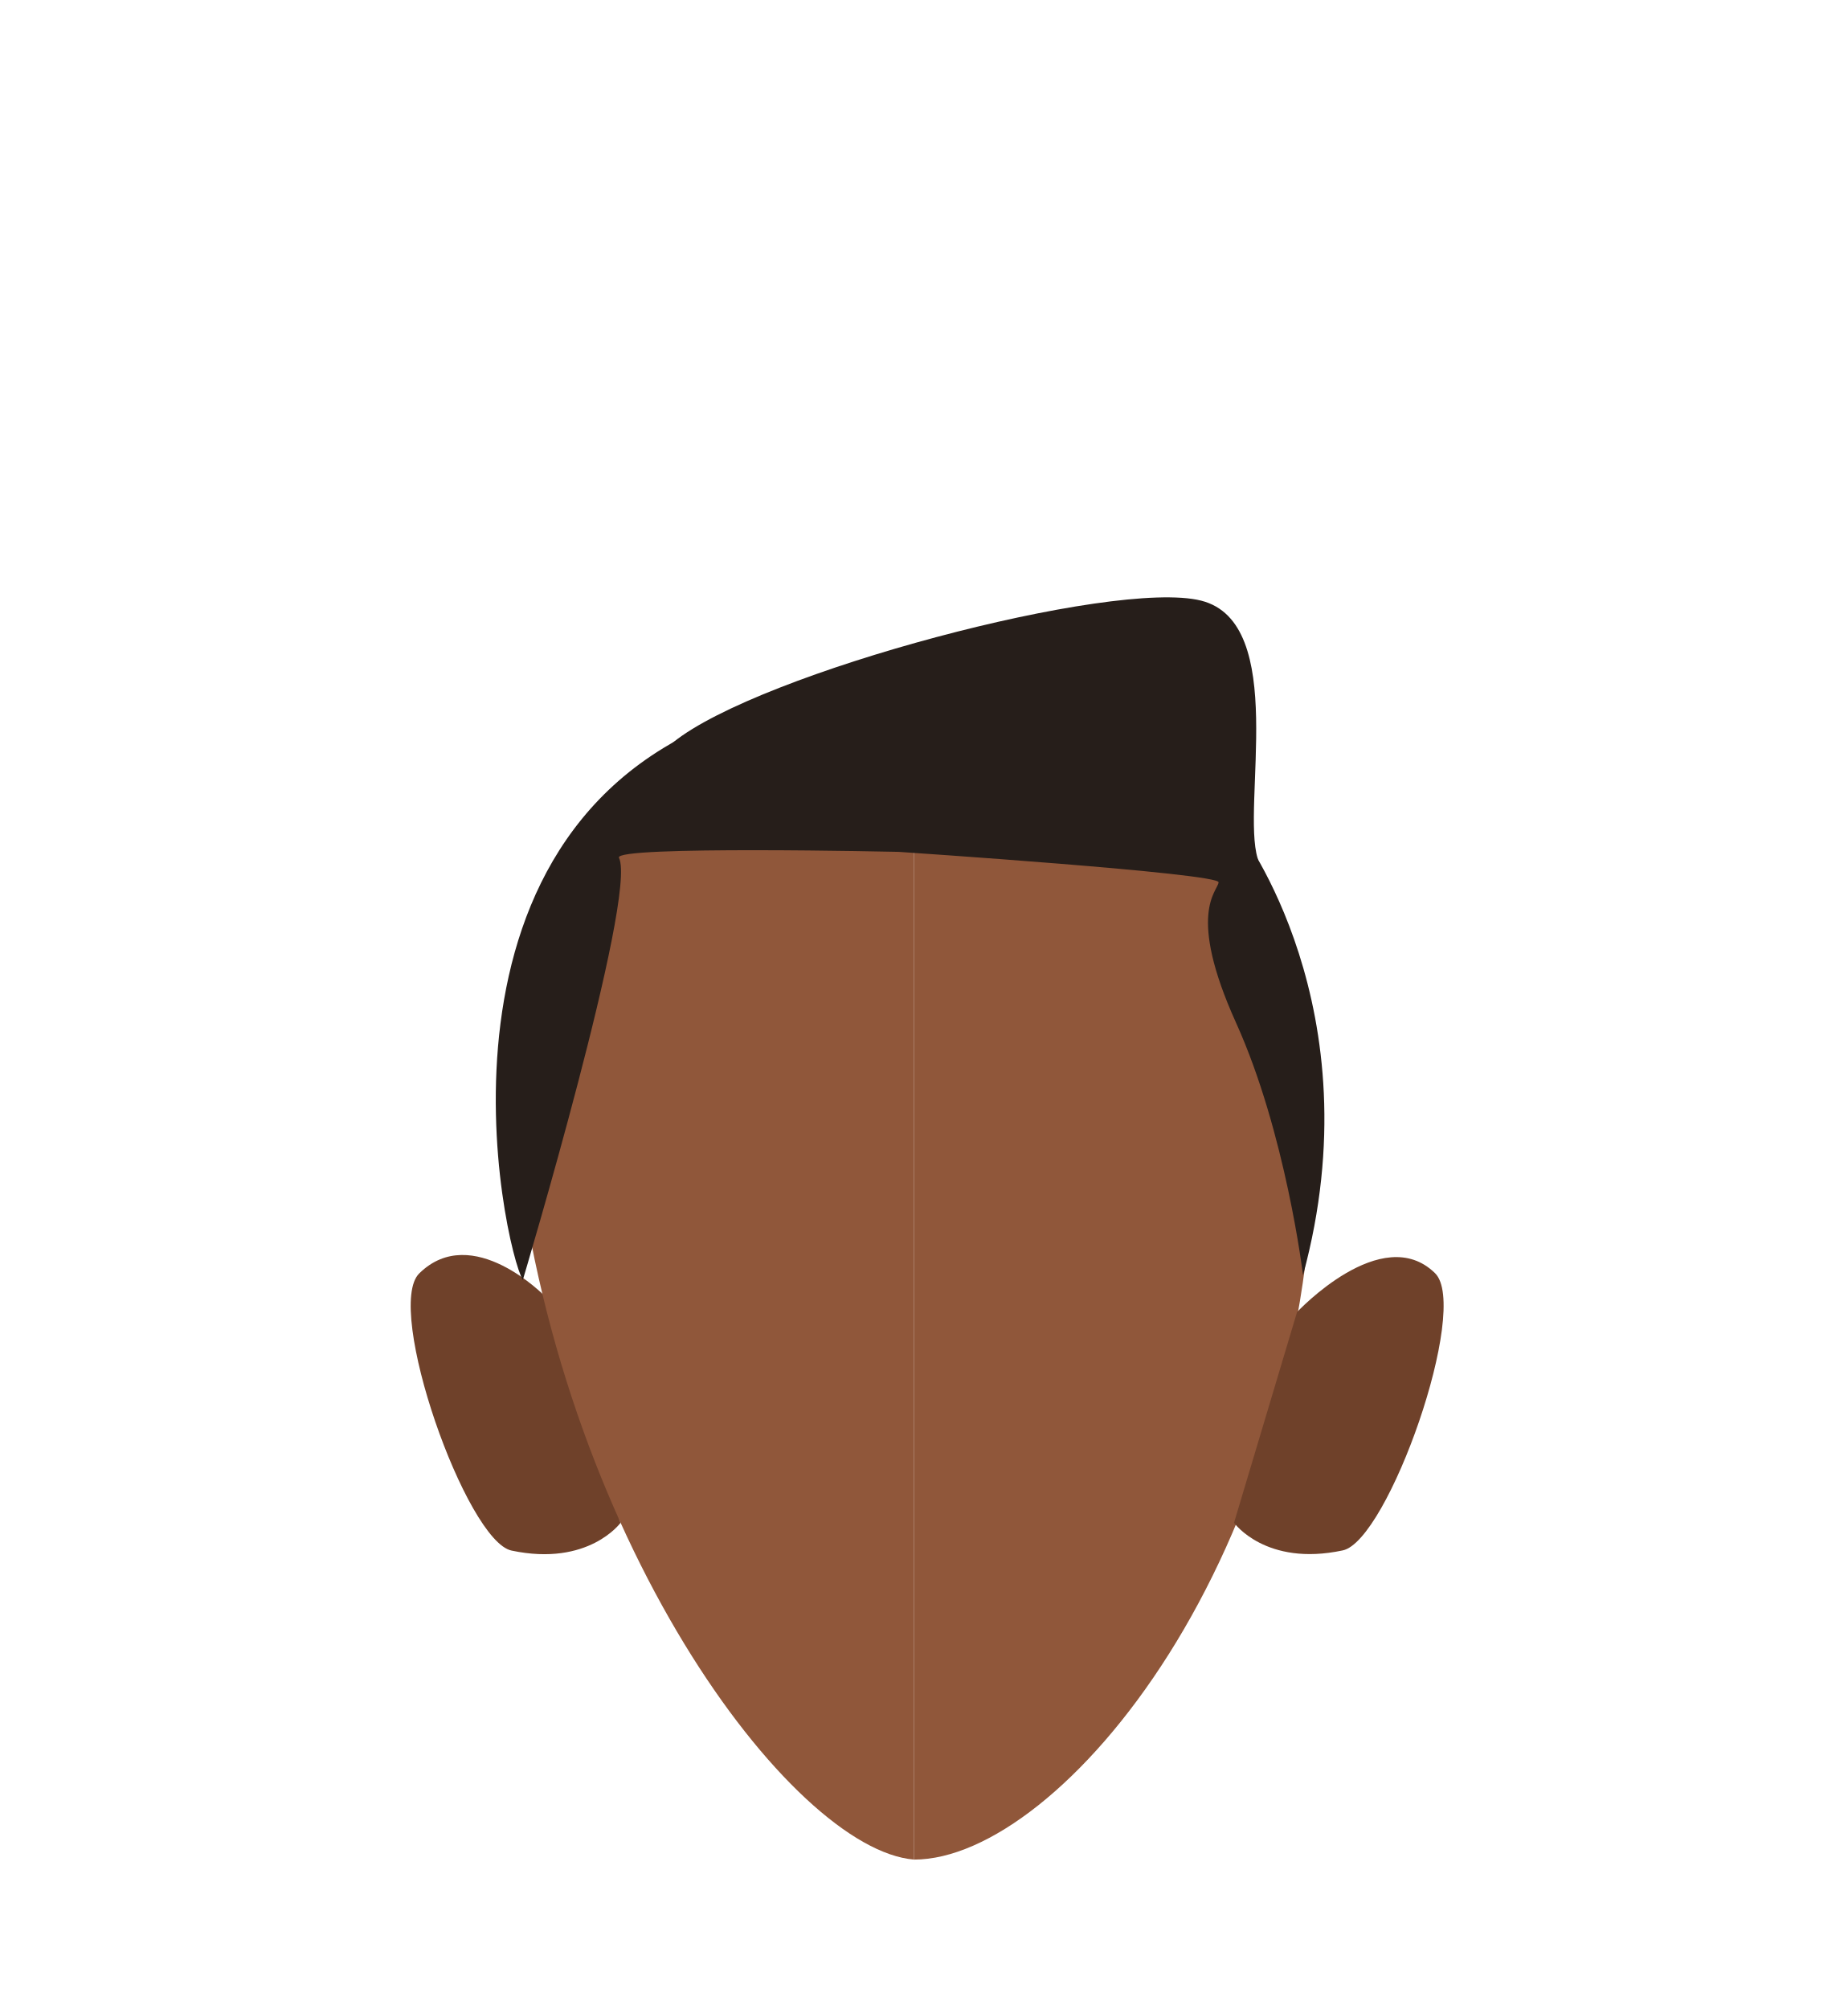
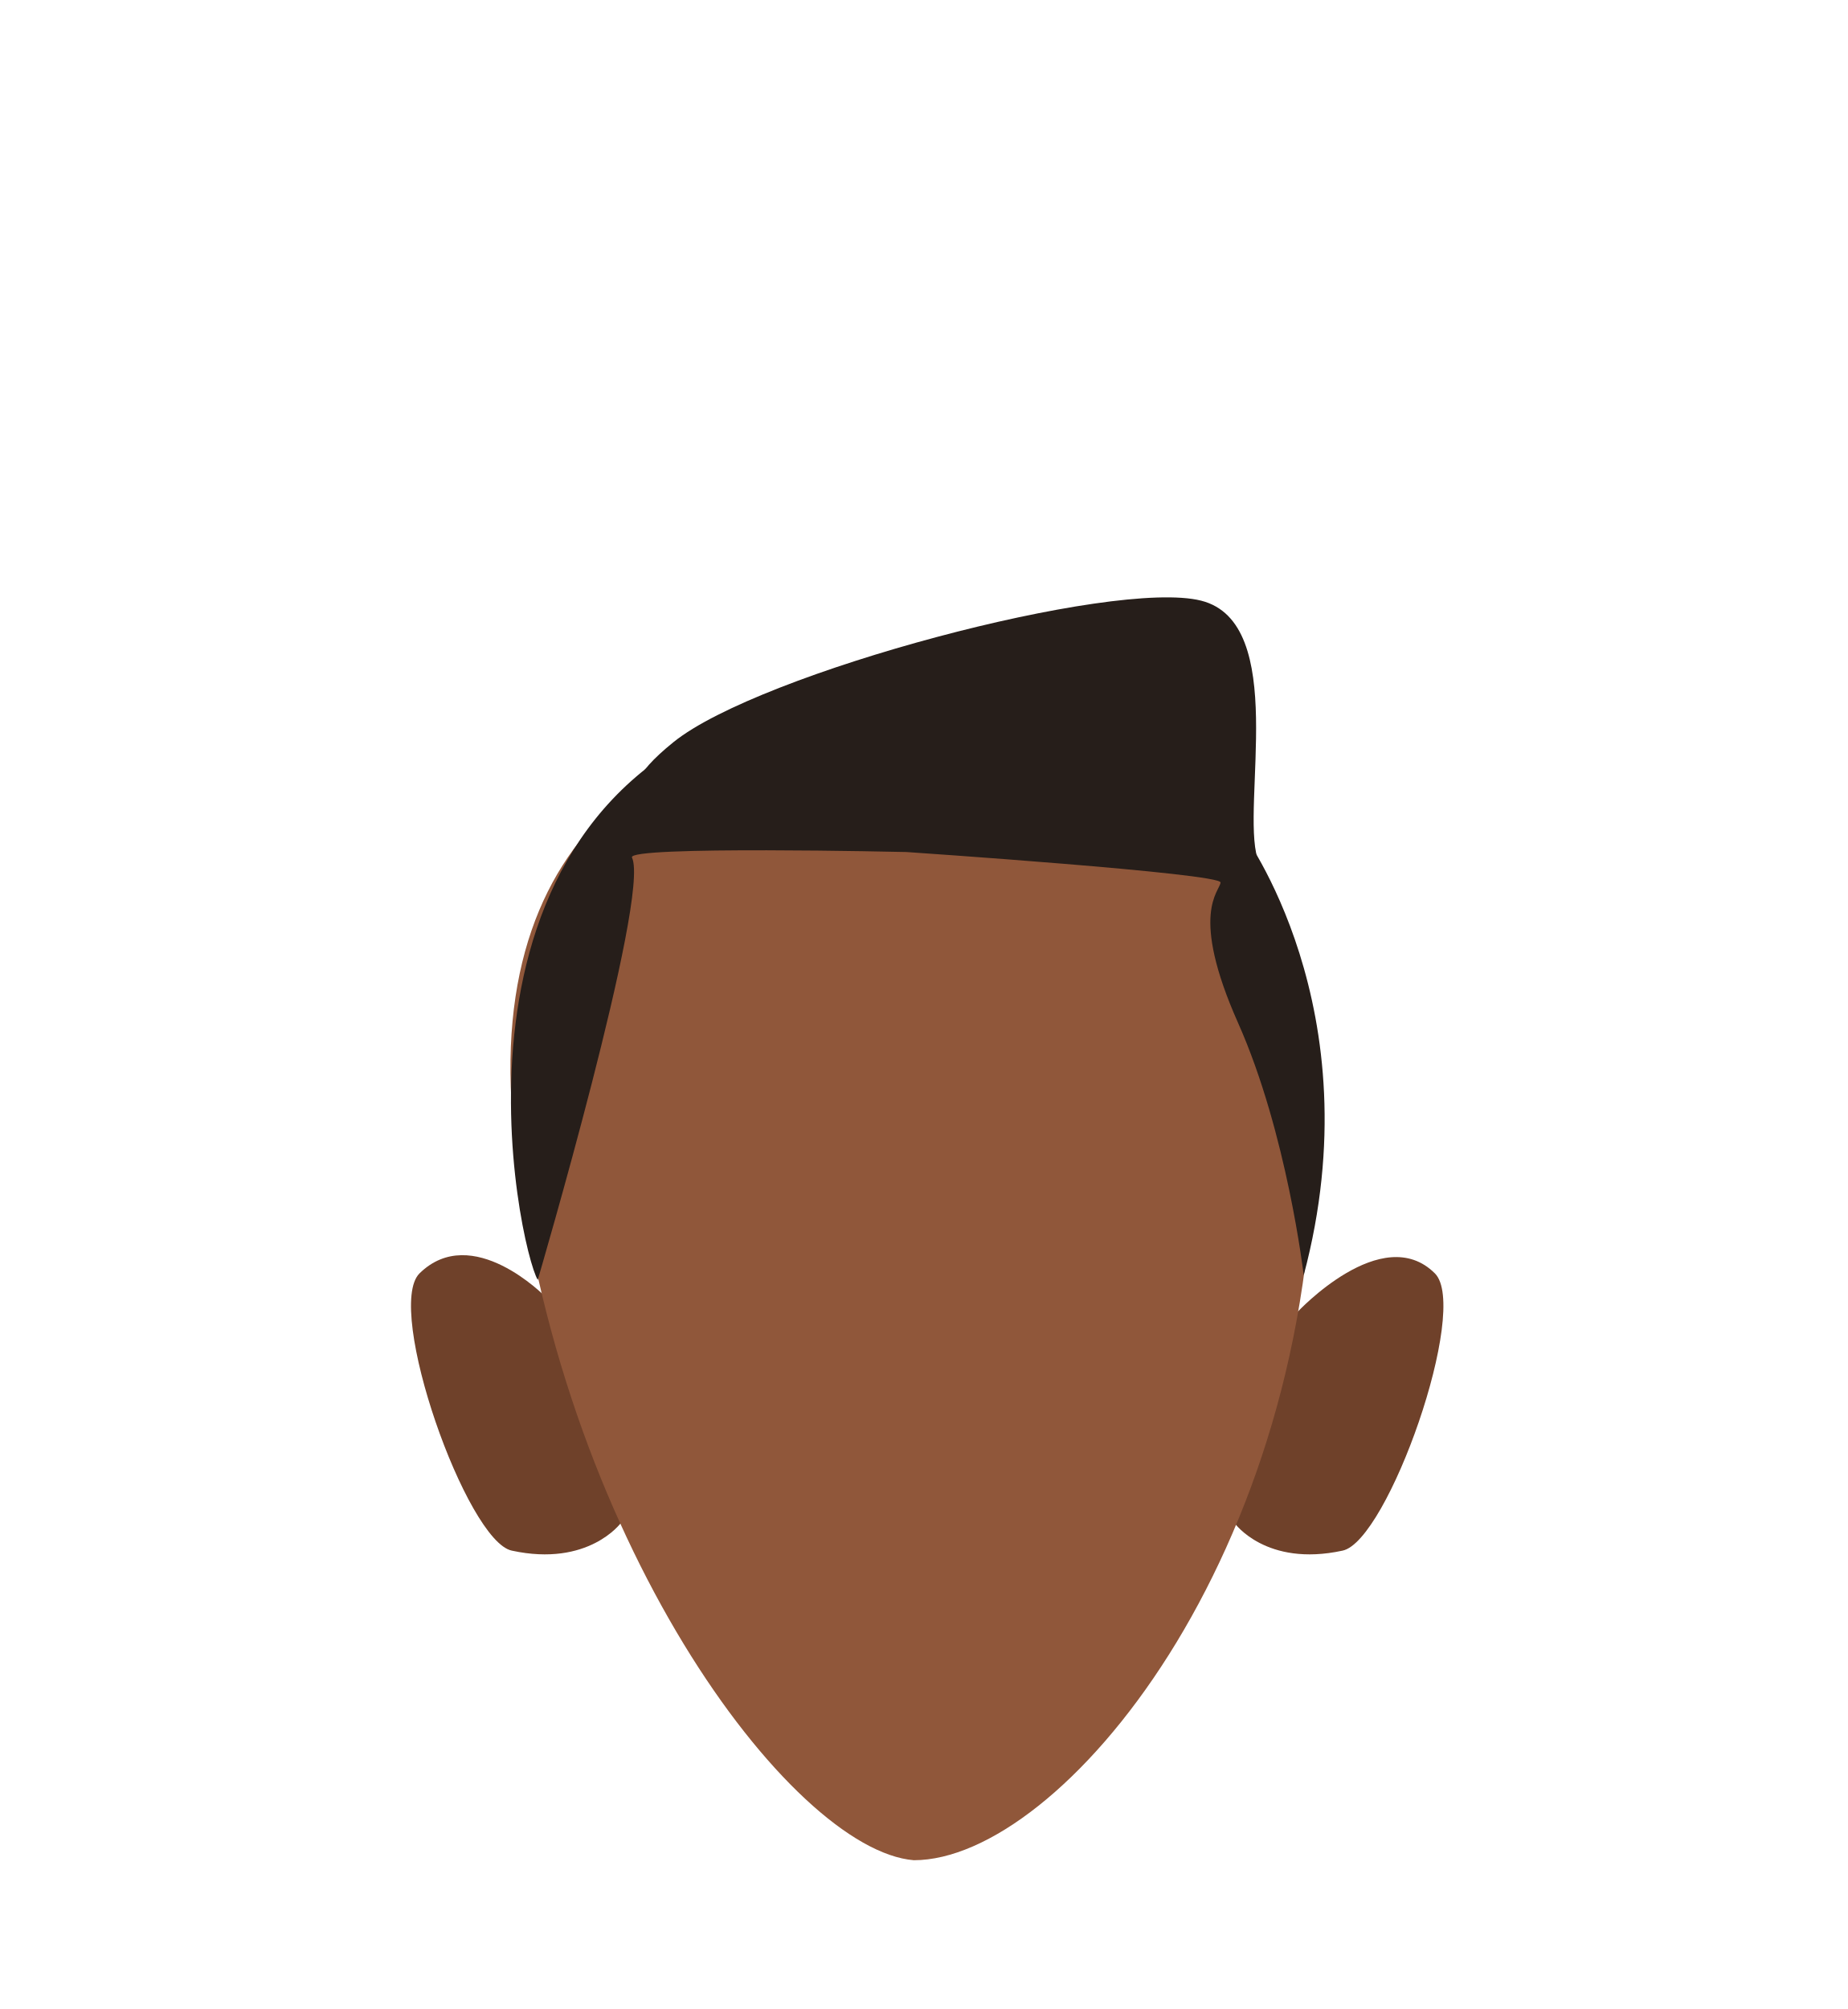
- <svg xmlns="http://www.w3.org/2000/svg" id="Calque_9" data-name="Calque 9" viewBox="0 0 200 217.42">
-   <defs>
-     <style>.cls-1{fill:#90573a;}.cls-2{fill:#6f412a;}.cls-3{fill:#261e1a;}</style>
-   </defs>
-   <path class="cls-1" d="M98.94,76.64c23.91,0,43.28,11.19,43.28,45.61,0,46-27.44,79-43.28,79" />
-   <path class="cls-2" d="M133.57,164.8,140.39,142s9.2-9.85,14.94-4.21c3.82,3.75-5.09,29-10,30C137,169.57,133.57,164.8,133.57,164.8Z" />
-   <path class="cls-2" d="M67.17,164.8,59,140.3s-7.88-8.13-13.62-2.49c-3.82,3.75,5.09,29,10,30C63.71,169.57,67.17,164.8,67.17,164.8Z" />
-   <path class="cls-1" d="M98.94,76.64C75,76.64,52.11,88,55.66,122.25c4.58,44,30,77.93,43.28,79" />
-   <path class="cls-3" d="M56.59,138.52c-2-3.26-12.6-50.25,24.48-61.68S134.24,90,134.24,90s14.65,19.11,6.8,48c0,0-1.87-15.42-7.25-27.31s-2-14.21-1.89-15.2-34.64-3.3-34.64-3.3S66.34,91.5,67,92.83C69,97,56.59,138.52,56.59,138.52Z" />
-   <path class="cls-3" d="M133.91,93.36c-4.72,1.5,4,5.27,2.22-.46S139.5,67.38,130,65,82.19,72.79,72.86,80.34s.1,7.07,1,7.51S133.91,93.36,133.91,93.36Z" />
+ <svg xmlns="http://www.w3.org/2000/svg" version="1.1" id="Calque_9" x="0px" y="0px" viewBox="0 0 200 217.4" style="enable-background:new 0 0 200 217.4;" xml:space="preserve">
+   <style type="text/css">
+ 	.st0{fill:#6F412A;}
+ 	.st1{fill:#90573A;}
+ 	.st2{fill:#261E1A;}
+ </style>
+   <path class="st0" d="M133.6,164.8l6.8-22.8c0,0,9.2-9.9,14.9-4.2c3.8,3.8-5.1,29-10,30C137,169.6,133.6,164.8,133.6,164.8z" />
+   <path class="st0" d="M67.2,164.8L59,140.3c0,0-7.9-8.1-13.6-2.5c-3.8,3.8,5.1,29,10,30C63.7,169.6,67.2,164.8,67.2,164.8z" />
+   <path class="st1" d="M142.2,122.3c0,46-27.4,79-43.3,79c-13.3-1.1-38.7-35-43.3-79C52.1,88,75,76.6,98.9,76.6  C122.8,76.6,142.2,87.8,142.2,122.3z" />
+   <path class="st2" d="M58.2,138.5c-2-3.3-12.4-50.2,24-61.7S134.4,90,134.4,90s14.4,19.1,6.7,48c0,0-1.8-15.4-7.1-27.3  s-2-14.2-1.9-15.2s-34-3.3-34-3.3s-30.4-0.7-29.7,0.6C70.4,97,58.2,138.5,58.2,138.5z" />
+   <path class="st2" d="M133.9,93.4c-4.7,1.5,4,5.3,2.2-0.5s3.4-25.5-6.1-27.9s-47.8,7.8-57.1,15.3s0.1,7.1,1,7.5  S133.9,93.4,133.9,93.4z" />
</svg>
